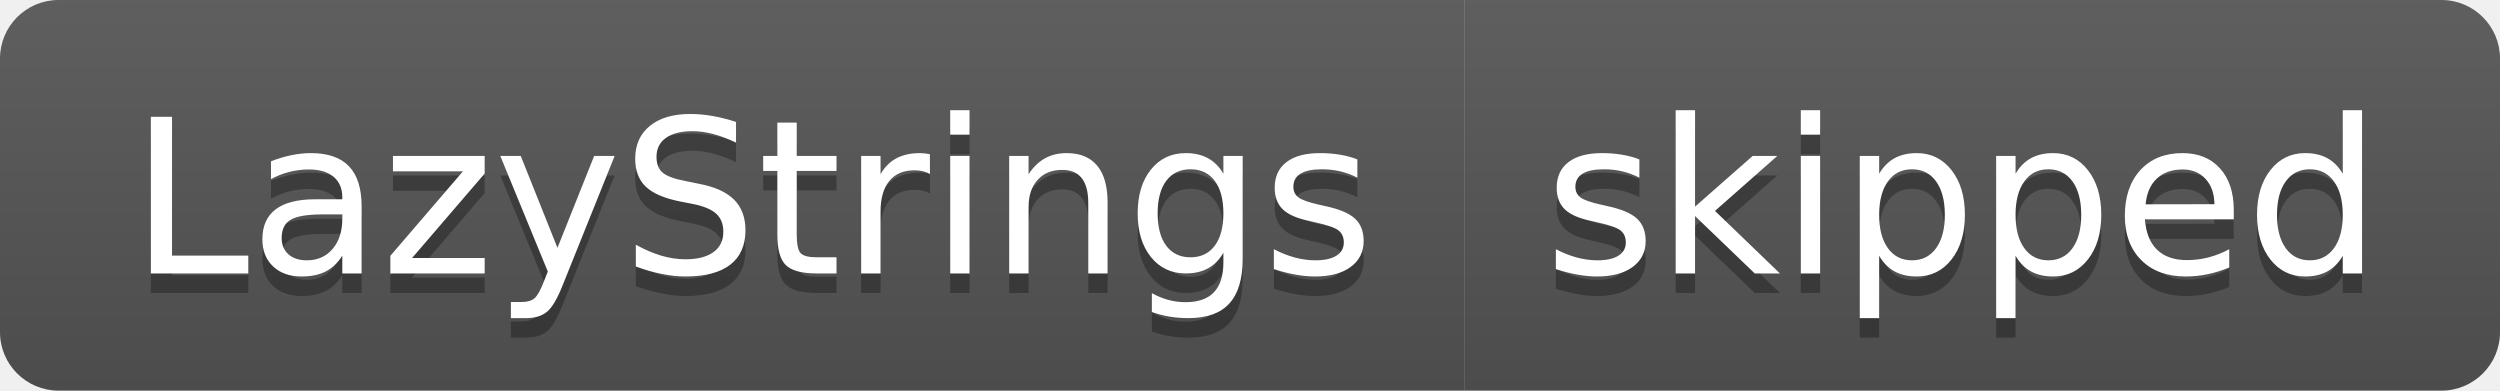
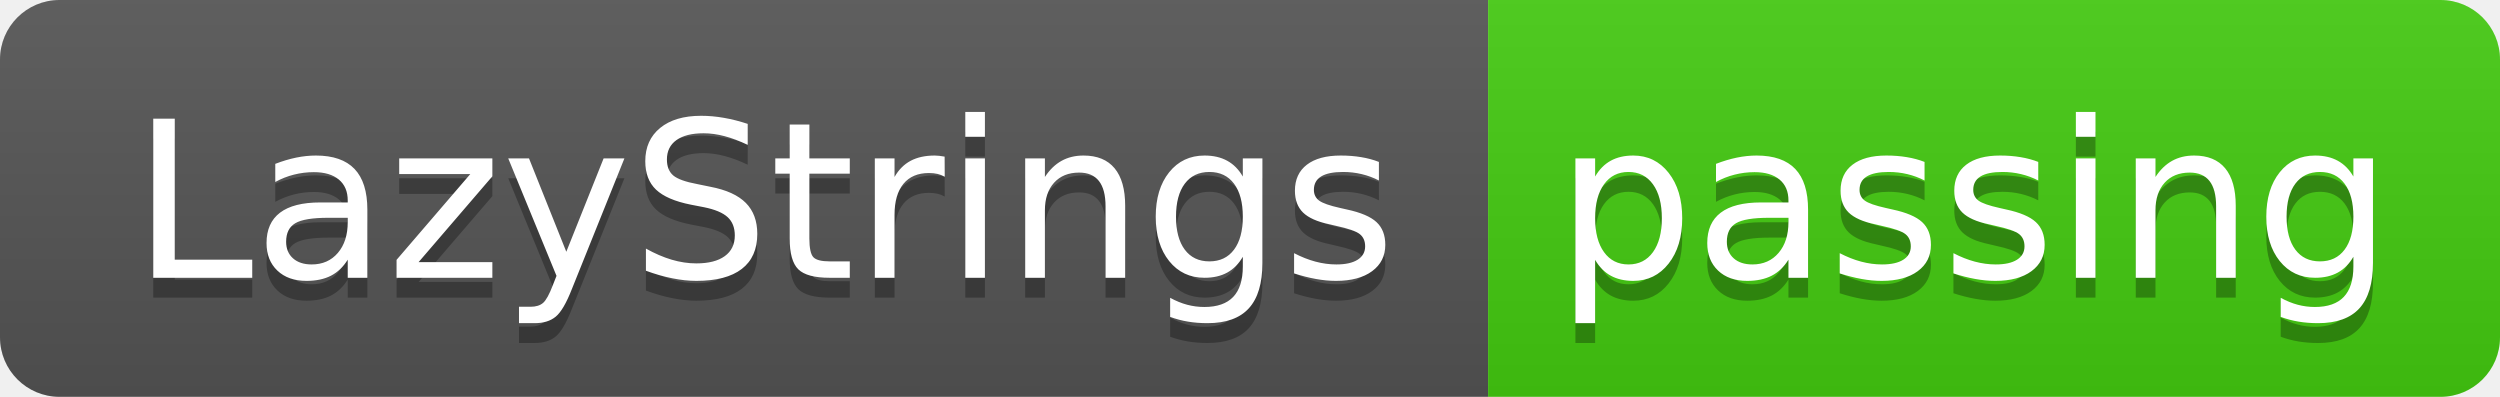
- <svg xmlns="http://www.w3.org/2000/svg" width="128" height="20" role="img" aria-label="LazyStrings: skipped">
+ <svg xmlns="http://www.w3.org/2000/svg" width="126" height="20" role="img" aria-label="LazyStrings: passing">
  <linearGradient id="s" x2="0" y2="100%">
    <stop offset="0" stop-color="#bbb" stop-opacity=".1" />
    <stop offset="1" stop-opacity=".1" />
  </linearGradient>
  <clipPath id="r">
-     <rect width="128" height="20" rx="3" fill="#fff" />
+     <rect width="126" height="20" rx="3" fill="#fff" />
  </clipPath>
  <g clip-path="url(#r)">
    <rect width="75" height="20" fill="#555" />
-     <rect x="75" width="53" height="20" fill="#555" />
-     <rect width="128" height="20" fill="url(#s)" />
+     <rect x="75" width="51" height="20" fill="#4c1" />
+     <rect width="126" height="20" fill="url(#s)" />
  </g>
  <g fill="#fff" text-anchor="middle" font-family="Verdana,Geneva,DejaVu Sans,sans-serif" text-rendering="geometricPrecision" font-size="110">
    <text aria-hidden="true" x="385" y="150" fill="#010101" fill-opacity=".3" transform="scale(.1)" textLength="650">LazyStrings</text>
    <text x="385" y="140" transform="scale(.1)" fill="#fff" textLength="650">LazyStrings</text>
-     <text aria-hidden="true" x="1005" y="150" fill="#010101" fill-opacity=".3" transform="scale(.1)" textLength="430">skipped</text>
-     <text x="1005" y="140" transform="scale(.1)" fill="#fff" textLength="430">skipped</text>
+     <text aria-hidden="true" x="995" y="150" fill="#010101" fill-opacity=".3" transform="scale(.1)" textLength="410">passing</text>
+     <text x="995" y="140" transform="scale(.1)" fill="#fff" textLength="410">passing</text>
  </g>
</svg>
